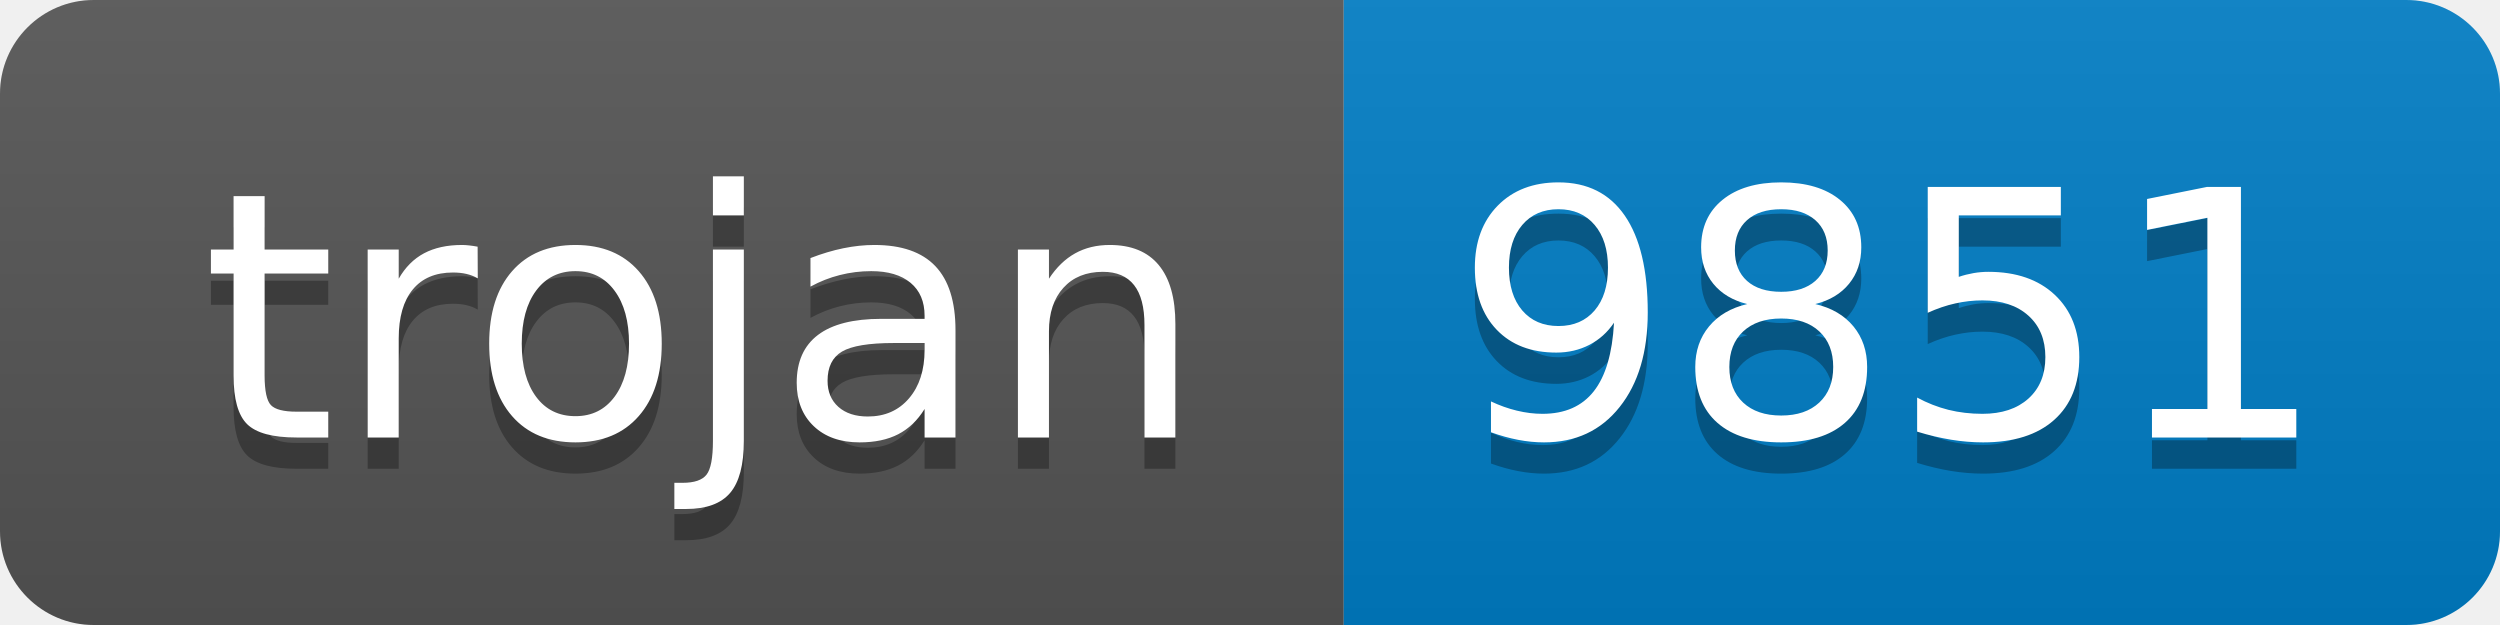
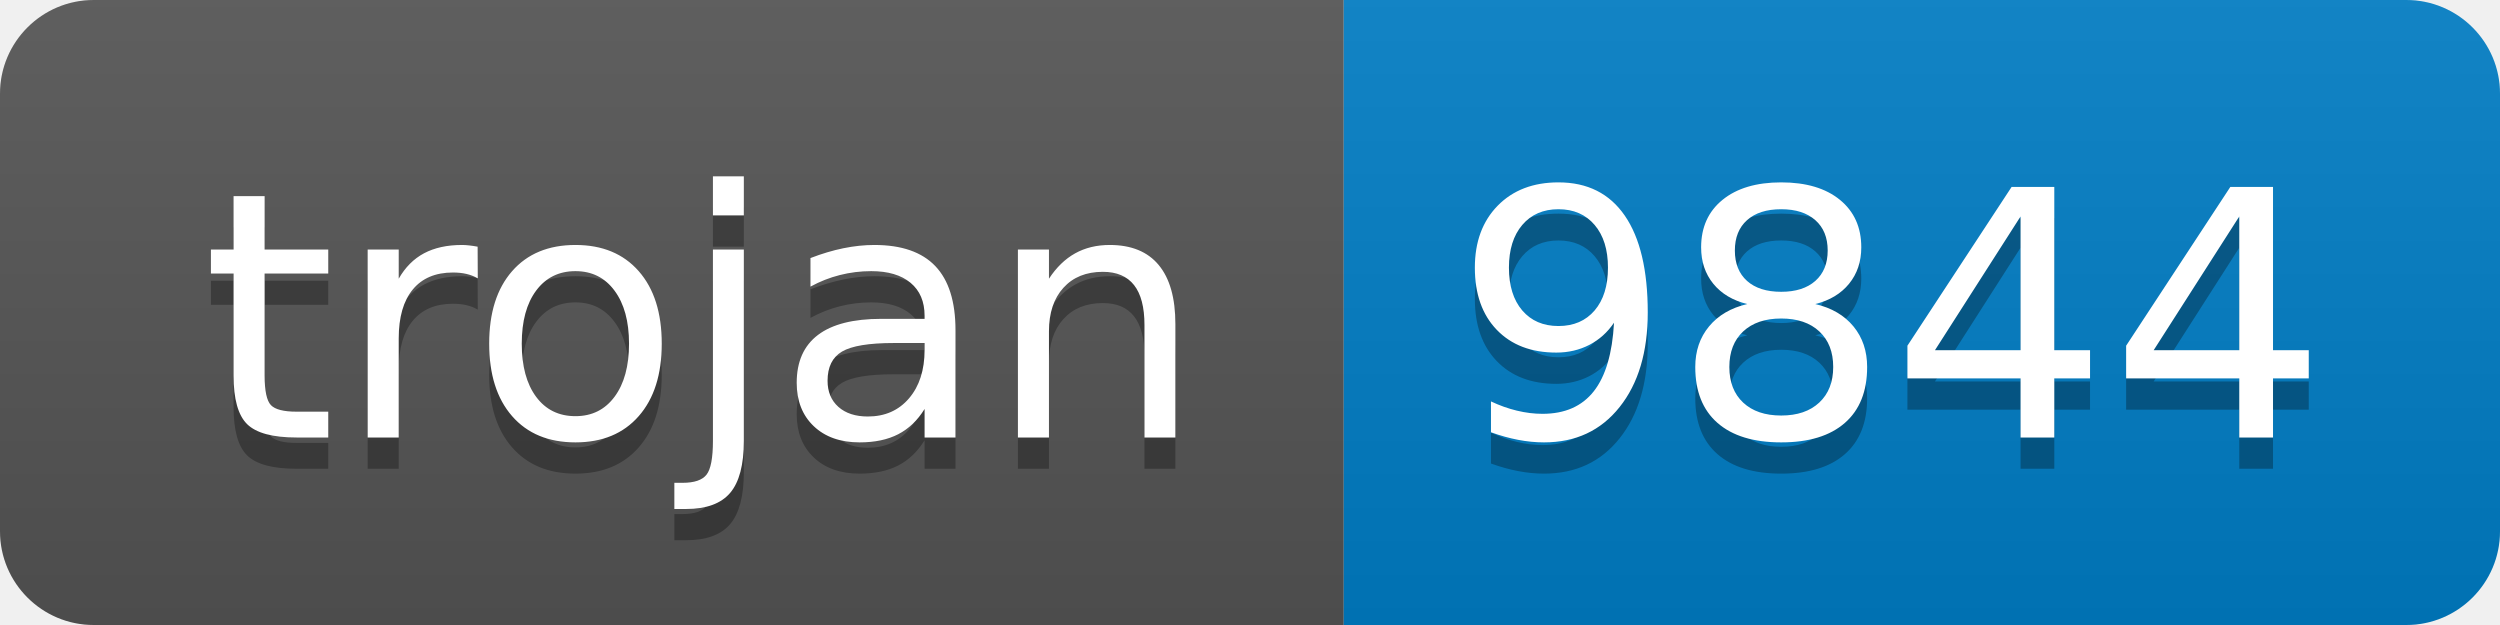
- <svg xmlns="http://www.w3.org/2000/svg" width="80" height="20" role="img" aria-label="trojan: 9851">
+ <svg xmlns="http://www.w3.org/2000/svg" width="80" height="20" role="img" aria-label="trojan: 9844">
  <linearGradient id="s" x2="0" y2="100%">
    <stop offset="0" stop-color="#bbb" stop-opacity=".1" />
    <stop offset="1" stop-opacity=".1" />
  </linearGradient>
  <clipPath id="r">
    <rect width="80" height="20" rx="3" fill="#fff" />
  </clipPath>
  <g clip-path="url(#r)">
    <rect width="43" height="20" fill="#555" />
    <rect x="43" width="37" height="20" fill="#007ec6" />
    <rect width="80" height="20" fill="url(#s)" />
  </g>
  <g fill="#fff" text-anchor="middle" font-family="Verdana,Geneva,DejaVu Sans,sans-serif" text-rendering="geometricPrecision" font-size="110">
    <text aria-hidden="true" x="225" y="150" fill="#010101" fill-opacity=".3" transform="scale(.1)" textLength="330">trojan</text>
    <text x="225" y="140" transform="scale(.1)" fill="#fff" textLength="330">trojan</text>
-     <text aria-hidden="true" x="605" y="150" fill="#010101" fill-opacity=".3" transform="scale(.1)" textLength="270">9851</text>
-     <text x="605" y="140" transform="scale(.1)" fill="#fff" textLength="270">9851</text>
+     <text aria-hidden="true" x="605" y="150" fill="#010101" fill-opacity=".3" transform="scale(.1)" textLength="270">9844</text>
+     <text x="605" y="140" transform="scale(.1)" fill="#fff" textLength="270">9844</text>
  </g>
</svg>
